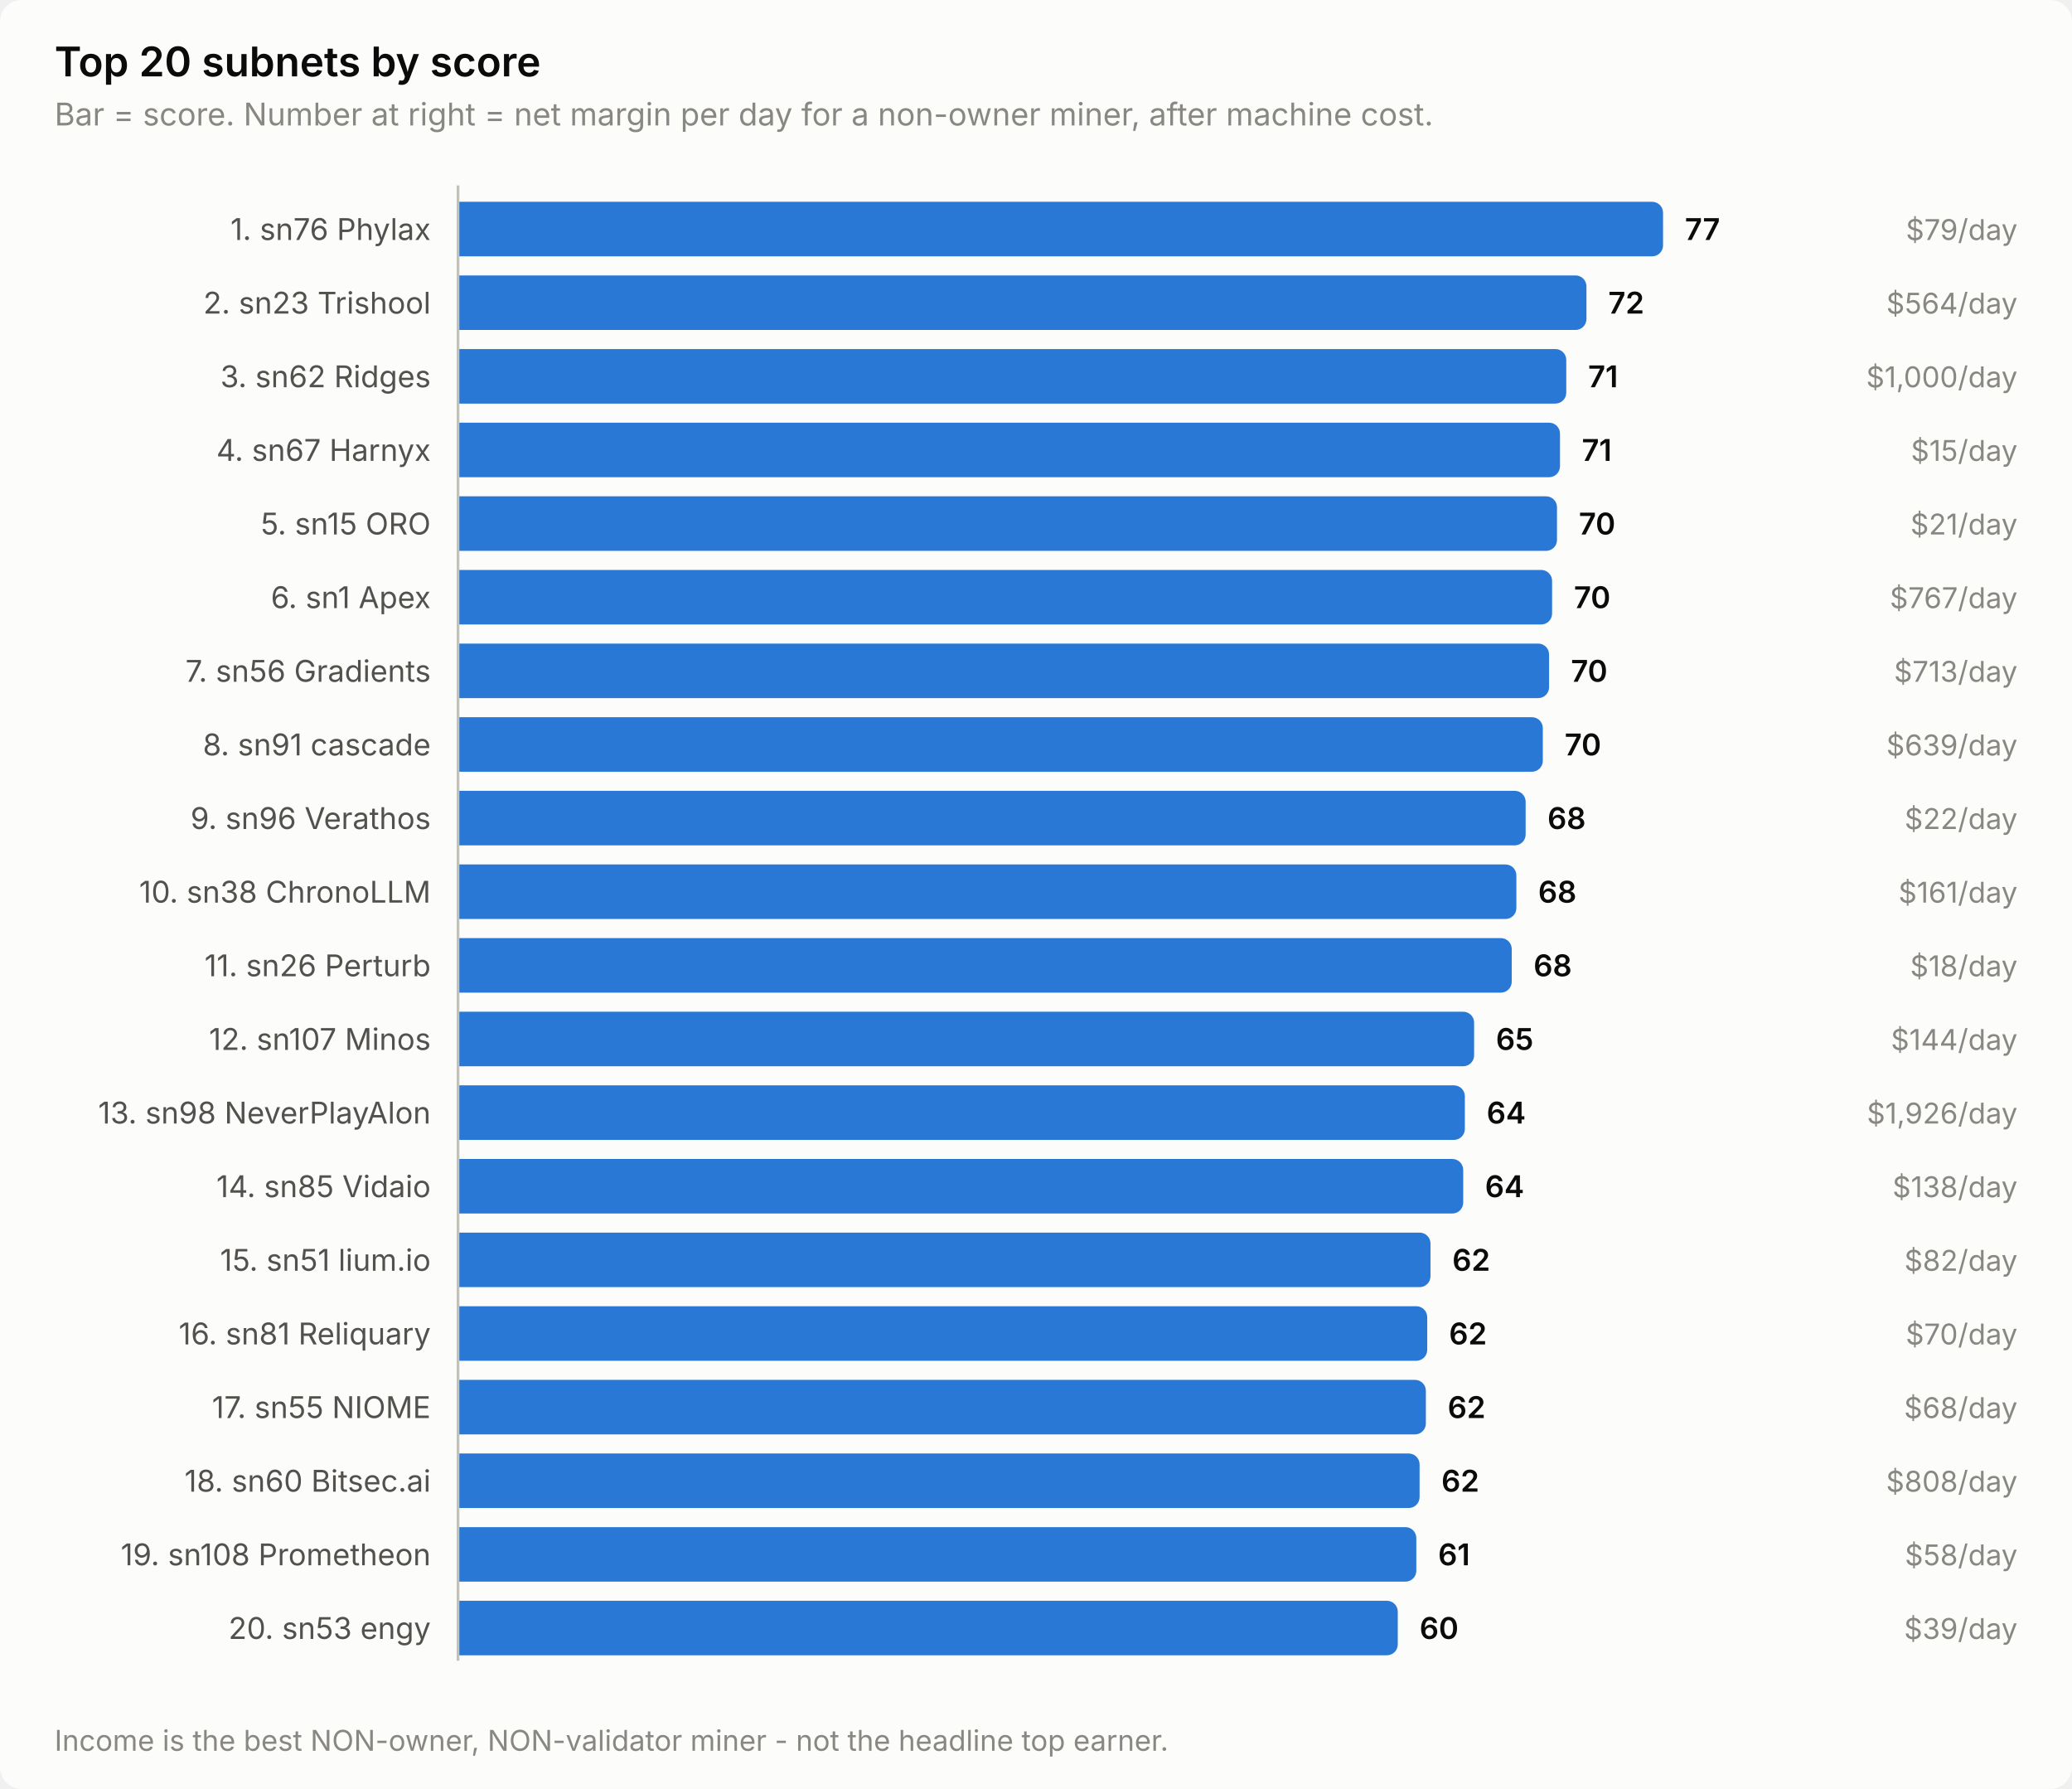
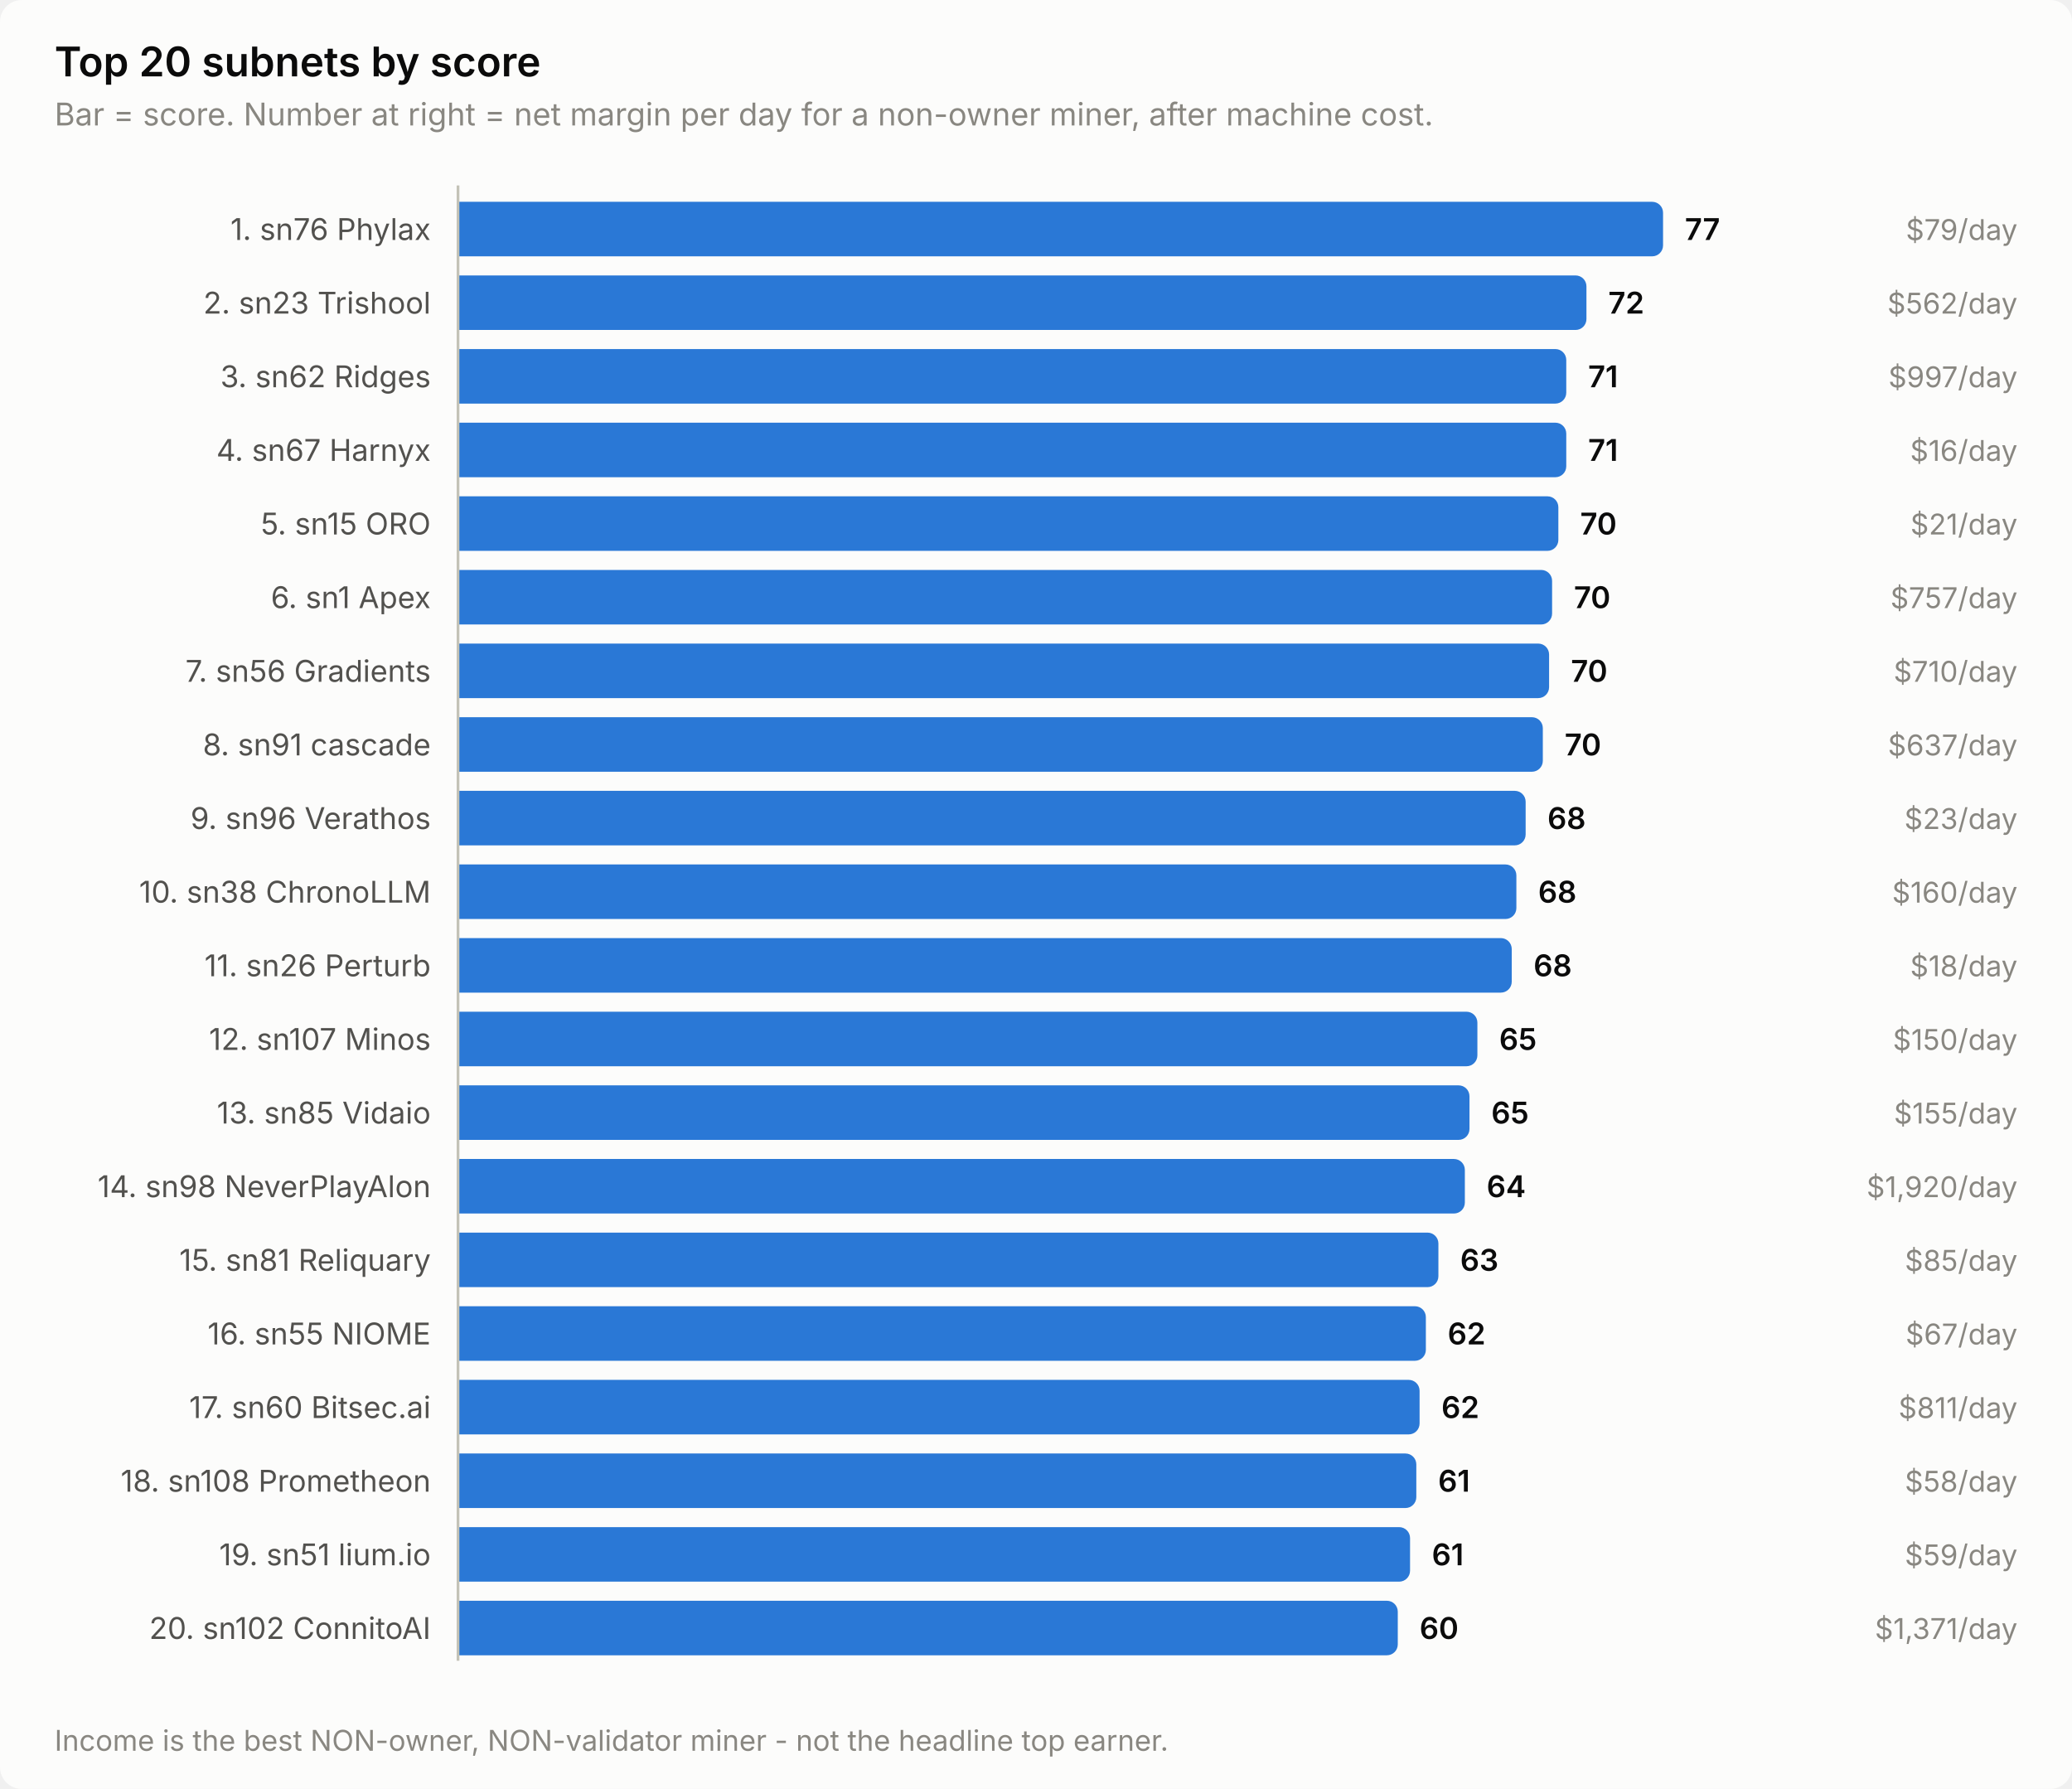
<svg xmlns="http://www.w3.org/2000/svg" width="760" height="656" viewBox="0 0 760 656" role="img" aria-label="Top 20 subnets by score">
  <style>
    text { font-family: system-ui, -apple-system, 'Segoe UI', sans-serif; }
    .t-title { font-size: 15px; font-weight: 600; }
    .t-sub { font-size: 11.5px; }
    .t-lab { font-size: 11px; }
    .t-val { font-size: 11px; font-weight: 600; font-variant-numeric: tabular-nums; }
    .t-tick { font-size: 10.5px; font-variant-numeric: tabular-nums; }

    .surface { fill: #fcfcfb; }
    .ink { fill: #0b0b0b; }
    .ink2 { fill: #52514e; }
    .muted { fill: #898781; }
    .grid { stroke: #e1e0d9; }
    .axis { stroke: #c3c2b7; }
    .accent { fill: #2a78d6; }
    .critical { fill: #d03b3b; }
    .deemph { fill: #d8d7d0; }

    @media (prefers-color-scheme: dark) {
      .surface { fill: #1a1a19; }
      .ink { fill: #ffffff; }
      .ink2 { fill: #c3c2b7; }
      .muted { fill: #898781; }
      .grid { stroke: #2c2c2a; }
      .axis { stroke: #383835; }
      .accent { fill: #3987e5; }
      .deemph { fill: #3a3a37; }
    }
</style>
  <rect class="surface" width="760" height="656" rx="8" />
  <text class="ink t-title" x="20" y="28">Top 20 subnets by score</text>
  <text class="muted t-sub" x="20" y="46">Bar = score. Number at right = net margin per day for a non-owner miner, after machine cost.</text>
  <text class="ink2 t-lab" x="158" y="88" text-anchor="end">1. sn76 Phylax</text>
  <path class="accent" d="M168.0,74.0 H606.0 a4.0,4.0 0 0 1 4.0,4.0 V90.0 a4.0,4.0 0 0 1 -4.0,4.0 H168.0 Z" />
  <text class="ink t-val" x="618.0" y="88">77</text>
  <text class="muted t-tick" x="740" y="88" text-anchor="end">$79/day</text>
  <text class="ink2 t-lab" x="158" y="115" text-anchor="end">2. sn23 Trishool</text>
  <path class="accent" d="M168.0,101.0 H577.9 a4.0,4.0 0 0 1 4.0,4.0 V117.0 a4.0,4.0 0 0 1 -4.0,4.0 H168.0 Z" />
  <text class="ink t-val" x="589.9" y="115">72</text>
-   <text class="muted t-tick" x="740" y="115" text-anchor="end">$564/day</text>
+   <text class="muted t-tick" x="740" y="115" text-anchor="end">$562/day</text>
  <text class="ink2 t-lab" x="158" y="142" text-anchor="end">3. sn62 Ridges</text>
  <path class="accent" d="M168.0,128.0 H570.5 a4.0,4.0 0 0 1 4.0,4.0 V144.0 a4.0,4.0 0 0 1 -4.0,4.0 H168.0 Z" />
  <text class="ink t-val" x="582.5" y="142">71</text>
-   <text class="muted t-tick" x="740" y="142" text-anchor="end">$1,000/day</text>
+   <text class="muted t-tick" x="740" y="142" text-anchor="end">$997/day</text>
  <text class="ink2 t-lab" x="158" y="169" text-anchor="end">4. sn67 Harnyx</text>
-   <path class="accent" d="M168.0,155.0 H568.2 a4.0,4.0 0 0 1 4.0,4.0 V171.0 a4.0,4.0 0 0 1 -4.0,4.0 H168.0 Z" />
-   <text class="ink t-val" x="580.2" y="169">71</text>
-   <text class="muted t-tick" x="740" y="169" text-anchor="end">$15/day</text>
+   <path class="accent" d="M168.0,155.0 H570.5 a4.0,4.0 0 0 1 4.0,4.0 V171.0 a4.0,4.0 0 0 1 -4.0,4.0 H168.0 Z" />
+   <text class="ink t-val" x="582.5" y="169">71</text>
+   <text class="muted t-tick" x="740" y="169" text-anchor="end">$16/day</text>
  <text class="ink2 t-lab" x="158" y="196" text-anchor="end">5. sn15 ORO</text>
-   <path class="accent" d="M168.0,182.0 H567.1 a4.0,4.0 0 0 1 4.0,4.0 V198.0 a4.0,4.0 0 0 1 -4.0,4.0 H168.0 Z" />
-   <text class="ink t-val" x="579.1" y="196">70</text>
+   <path class="accent" d="M168.0,182.0 H567.6 a4.0,4.0 0 0 1 4.0,4.0 V198.0 a4.0,4.0 0 0 1 -4.0,4.0 H168.0 Z" />
+   <text class="ink t-val" x="579.6" y="196">70</text>
  <text class="muted t-tick" x="740" y="196" text-anchor="end">$21/day</text>
  <text class="ink2 t-lab" x="158" y="223" text-anchor="end">6. sn1 Apex</text>
  <path class="accent" d="M168.0,209.0 H565.3 a4.0,4.0 0 0 1 4.0,4.0 V225.0 a4.0,4.0 0 0 1 -4.0,4.0 H168.0 Z" />
  <text class="ink t-val" x="577.3" y="223">70</text>
-   <text class="muted t-tick" x="740" y="223" text-anchor="end">$767/day</text>
+   <text class="muted t-tick" x="740" y="223" text-anchor="end">$757/day</text>
  <text class="ink2 t-lab" x="158" y="250" text-anchor="end">7. sn56 Gradients</text>
  <path class="accent" d="M168.0,236.0 H564.2 a4.0,4.0 0 0 1 4.0,4.0 V252.0 a4.0,4.0 0 0 1 -4.0,4.0 H168.0 Z" />
  <text class="ink t-val" x="576.2" y="250">70</text>
-   <text class="muted t-tick" x="740" y="250" text-anchor="end">$713/day</text>
+   <text class="muted t-tick" x="740" y="250" text-anchor="end">$710/day</text>
  <text class="ink2 t-lab" x="158" y="277" text-anchor="end">8. sn91 cascade</text>
  <path class="accent" d="M168.0,263.0 H561.9 a4.0,4.0 0 0 1 4.0,4.0 V279.0 a4.0,4.0 0 0 1 -4.0,4.0 H168.0 Z" />
  <text class="ink t-val" x="573.9" y="277">70</text>
-   <text class="muted t-tick" x="740" y="277" text-anchor="end">$639/day</text>
+   <text class="muted t-tick" x="740" y="277" text-anchor="end">$637/day</text>
  <text class="ink2 t-lab" x="158" y="304" text-anchor="end">9. sn96 Verathos</text>
  <path class="accent" d="M168.0,290.0 H555.6 a4.0,4.0 0 0 1 4.0,4.0 V306.0 a4.0,4.0 0 0 1 -4.0,4.0 H168.0 Z" />
  <text class="ink t-val" x="567.6" y="304">68</text>
-   <text class="muted t-tick" x="740" y="304" text-anchor="end">$22/day</text>
+   <text class="muted t-tick" x="740" y="304" text-anchor="end">$23/day</text>
  <text class="ink2 t-lab" x="158" y="331" text-anchor="end">10. sn38 ChronoLLM</text>
  <path class="accent" d="M168.0,317.0 H552.2 a4.0,4.0 0 0 1 4.0,4.0 V333.0 a4.0,4.0 0 0 1 -4.0,4.0 H168.0 Z" />
  <text class="ink t-val" x="564.2" y="331">68</text>
-   <text class="muted t-tick" x="740" y="331" text-anchor="end">$161/day</text>
+   <text class="muted t-tick" x="740" y="331" text-anchor="end">$160/day</text>
  <text class="ink2 t-lab" x="158" y="358" text-anchor="end">11. sn26 Perturb</text>
  <path class="accent" d="M168.0,344.0 H550.5 a4.0,4.0 0 0 1 4.0,4.0 V360.0 a4.0,4.0 0 0 1 -4.0,4.0 H168.0 Z" />
  <text class="ink t-val" x="562.5" y="358">68</text>
  <text class="muted t-tick" x="740" y="358" text-anchor="end">$18/day</text>
  <text class="ink2 t-lab" x="158" y="385" text-anchor="end">12. sn107 Minos</text>
-   <path class="accent" d="M168.0,371.0 H536.7 a4.0,4.0 0 0 1 4.0,4.0 V387.0 a4.0,4.0 0 0 1 -4.0,4.0 H168.0 Z" />
-   <text class="ink t-val" x="548.7" y="385">65</text>
-   <text class="muted t-tick" x="740" y="385" text-anchor="end">$144/day</text>
-   <text class="ink2 t-lab" x="158" y="412" text-anchor="end">13. sn98 NeverPlayAlon</text>
-   <path class="accent" d="M168.0,398.0 H533.3 a4.0,4.0 0 0 1 4.0,4.0 V414.0 a4.0,4.0 0 0 1 -4.0,4.0 H168.0 Z" />
-   <text class="ink t-val" x="545.3" y="412">64</text>
-   <text class="muted t-tick" x="740" y="412" text-anchor="end">$1,926/day</text>
-   <text class="ink2 t-lab" x="158" y="439" text-anchor="end">14. sn85 Vidaio</text>
-   <path class="accent" d="M168.0,425.0 H532.7 a4.0,4.0 0 0 1 4.0,4.0 V441.0 a4.0,4.0 0 0 1 -4.0,4.0 H168.0 Z" />
-   <text class="ink t-val" x="544.7" y="439">64</text>
-   <text class="muted t-tick" x="740" y="439" text-anchor="end">$138/day</text>
-   <text class="ink2 t-lab" x="158" y="466" text-anchor="end">15. sn51 lium.io</text>
-   <path class="accent" d="M168.0,452.0 H520.7 a4.0,4.0 0 0 1 4.0,4.0 V468.0 a4.0,4.0 0 0 1 -4.0,4.0 H168.0 Z" />
-   <text class="ink t-val" x="532.7" y="466">62</text>
-   <text class="muted t-tick" x="740" y="466" text-anchor="end">$82/day</text>
-   <text class="ink2 t-lab" x="158" y="493" text-anchor="end">16. sn81 Reliquary</text>
-   <path class="accent" d="M168.0,479.0 H519.5 a4.0,4.0 0 0 1 4.0,4.0 V495.0 a4.0,4.0 0 0 1 -4.0,4.0 H168.0 Z" />
-   <text class="ink t-val" x="531.5" y="493">62</text>
-   <text class="muted t-tick" x="740" y="493" text-anchor="end">$70/day</text>
-   <text class="ink2 t-lab" x="158" y="520" text-anchor="end">17. sn55 NIOME</text>
-   <path class="accent" d="M168.0,506.0 H519.0 a4.0,4.0 0 0 1 4.0,4.0 V522.0 a4.0,4.0 0 0 1 -4.0,4.0 H168.0 Z" />
-   <text class="ink t-val" x="531.0" y="520">62</text>
-   <text class="muted t-tick" x="740" y="520" text-anchor="end">$68/day</text>
-   <text class="ink2 t-lab" x="158" y="547" text-anchor="end">18. sn60 Bitsec.ai</text>
-   <path class="accent" d="M168.0,533.0 H516.7 a4.0,4.0 0 0 1 4.0,4.0 V549.0 a4.0,4.0 0 0 1 -4.0,4.0 H168.0 Z" />
-   <text class="ink t-val" x="528.7" y="547">62</text>
-   <text class="muted t-tick" x="740" y="547" text-anchor="end">$808/day</text>
-   <text class="ink2 t-lab" x="158" y="574" text-anchor="end">19. sn108 Prometheon</text>
-   <path class="accent" d="M168.0,560.0 H515.5 a4.0,4.0 0 0 1 4.0,4.0 V576.0 a4.0,4.0 0 0 1 -4.0,4.0 H168.0 Z" />
-   <text class="ink t-val" x="527.5" y="574">61</text>
-   <text class="muted t-tick" x="740" y="574" text-anchor="end">$58/day</text>
-   <text class="ink2 t-lab" x="158" y="601" text-anchor="end">20. sn53 engy</text>
+   <path class="accent" d="M168.0,371.0 H537.9 a4.0,4.0 0 0 1 4.0,4.0 V387.0 a4.0,4.0 0 0 1 -4.0,4.0 H168.0 Z" />
+   <text class="ink t-val" x="549.9" y="385">65</text>
+   <text class="muted t-tick" x="740" y="385" text-anchor="end">$150/day</text>
+   <text class="ink2 t-lab" x="158" y="412" text-anchor="end">13. sn85 Vidaio</text>
+   <path class="accent" d="M168.0,398.0 H535.0 a4.0,4.0 0 0 1 4.0,4.0 V414.0 a4.0,4.0 0 0 1 -4.0,4.0 H168.0 Z" />
+   <text class="ink t-val" x="547.0" y="412">65</text>
+   <text class="muted t-tick" x="740" y="412" text-anchor="end">$155/day</text>
+   <text class="ink2 t-lab" x="158" y="439" text-anchor="end">14. sn98 NeverPlayAlon</text>
+   <path class="accent" d="M168.0,425.0 H533.3 a4.0,4.0 0 0 1 4.0,4.0 V441.0 a4.0,4.0 0 0 1 -4.0,4.0 H168.0 Z" />
+   <text class="ink t-val" x="545.3" y="439">64</text>
+   <text class="muted t-tick" x="740" y="439" text-anchor="end">$1,920/day</text>
+   <text class="ink2 t-lab" x="158" y="466" text-anchor="end">15. sn81 Reliquary</text>
+   <path class="accent" d="M168.0,452.0 H523.6 a4.0,4.0 0 0 1 4.0,4.0 V468.0 a4.0,4.0 0 0 1 -4.0,4.0 H168.0 Z" />
+   <text class="ink t-val" x="535.6" y="466">63</text>
+   <text class="muted t-tick" x="740" y="466" text-anchor="end">$85/day</text>
+   <text class="ink2 t-lab" x="158" y="493" text-anchor="end">16. sn55 NIOME</text>
+   <path class="accent" d="M168.0,479.0 H519.0 a4.0,4.0 0 0 1 4.0,4.0 V495.0 a4.0,4.0 0 0 1 -4.0,4.0 H168.0 Z" />
+   <text class="ink t-val" x="531.0" y="493">62</text>
+   <text class="muted t-tick" x="740" y="493" text-anchor="end">$67/day</text>
+   <text class="ink2 t-lab" x="158" y="520" text-anchor="end">17. sn60 Bitsec.ai</text>
+   <path class="accent" d="M168.0,506.0 H516.7 a4.0,4.0 0 0 1 4.0,4.0 V522.0 a4.0,4.0 0 0 1 -4.0,4.0 H168.0 Z" />
+   <text class="ink t-val" x="528.7" y="520">62</text>
+   <text class="muted t-tick" x="740" y="520" text-anchor="end">$811/day</text>
+   <text class="ink2 t-lab" x="158" y="547" text-anchor="end">18. sn108 Prometheon</text>
+   <path class="accent" d="M168.0,533.0 H515.5 a4.0,4.0 0 0 1 4.0,4.0 V549.0 a4.0,4.0 0 0 1 -4.0,4.0 H168.0 Z" />
+   <text class="ink t-val" x="527.5" y="547">61</text>
+   <text class="muted t-tick" x="740" y="547" text-anchor="end">$58/day</text>
+   <text class="ink2 t-lab" x="158" y="574" text-anchor="end">19. sn51 lium.io</text>
+   <path class="accent" d="M168.0,560.0 H513.2 a4.0,4.0 0 0 1 4.0,4.0 V576.0 a4.0,4.0 0 0 1 -4.0,4.0 H168.0 Z" />
+   <text class="ink t-val" x="525.2" y="574">61</text>
+   <text class="muted t-tick" x="740" y="574" text-anchor="end">$59/day</text>
+   <text class="ink2 t-lab" x="158" y="601" text-anchor="end">20. sn102 ConnitoAI</text>
  <path class="accent" d="M168.0,587.0 H508.7 a4.0,4.0 0 0 1 4.0,4.0 V603.0 a4.0,4.0 0 0 1 -4.0,4.0 H168.0 Z" />
  <text class="ink t-val" x="520.7" y="601">60</text>
-   <text class="muted t-tick" x="740" y="601" text-anchor="end">$39/day</text>
+   <text class="muted t-tick" x="740" y="601" text-anchor="end">$1,371/day</text>
  <line class="axis" x1="168" y1="68" x2="168" y2="609" stroke-width="1" />
  <text class="muted t-tick" x="20" y="642">Income is the best NON-owner, NON-validator miner - not the headline top earner.</text>
</svg>
